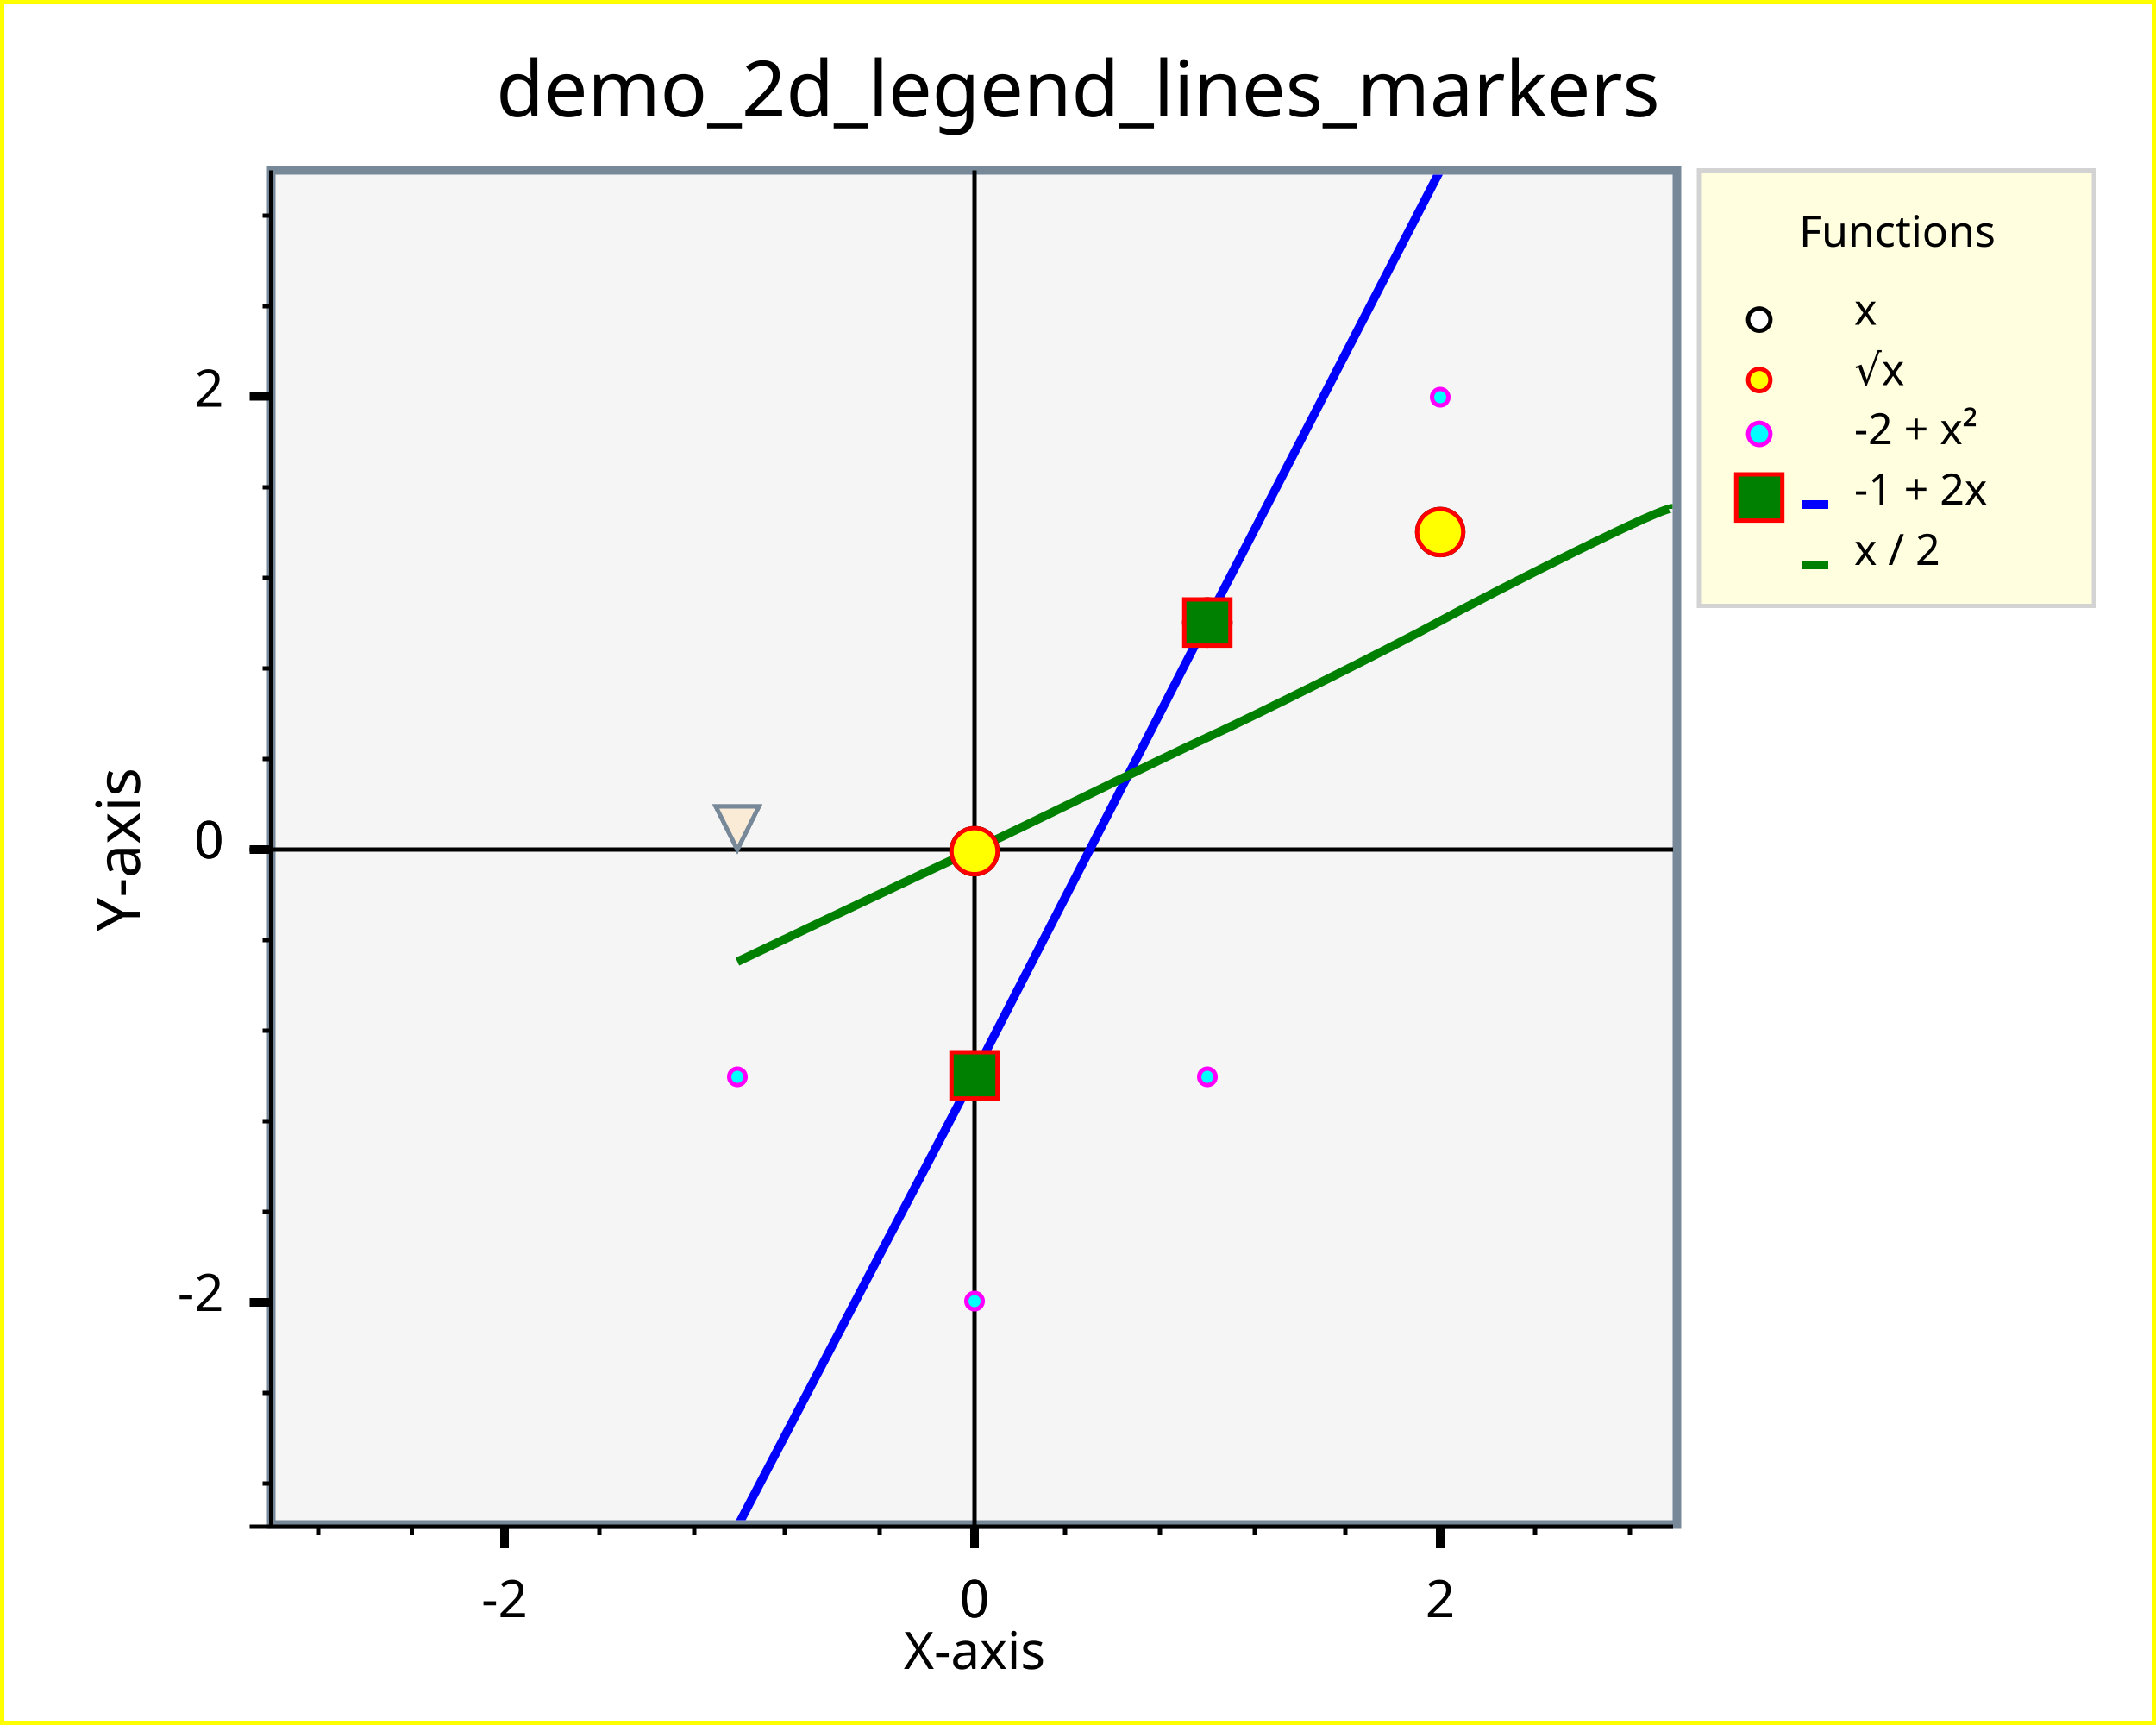
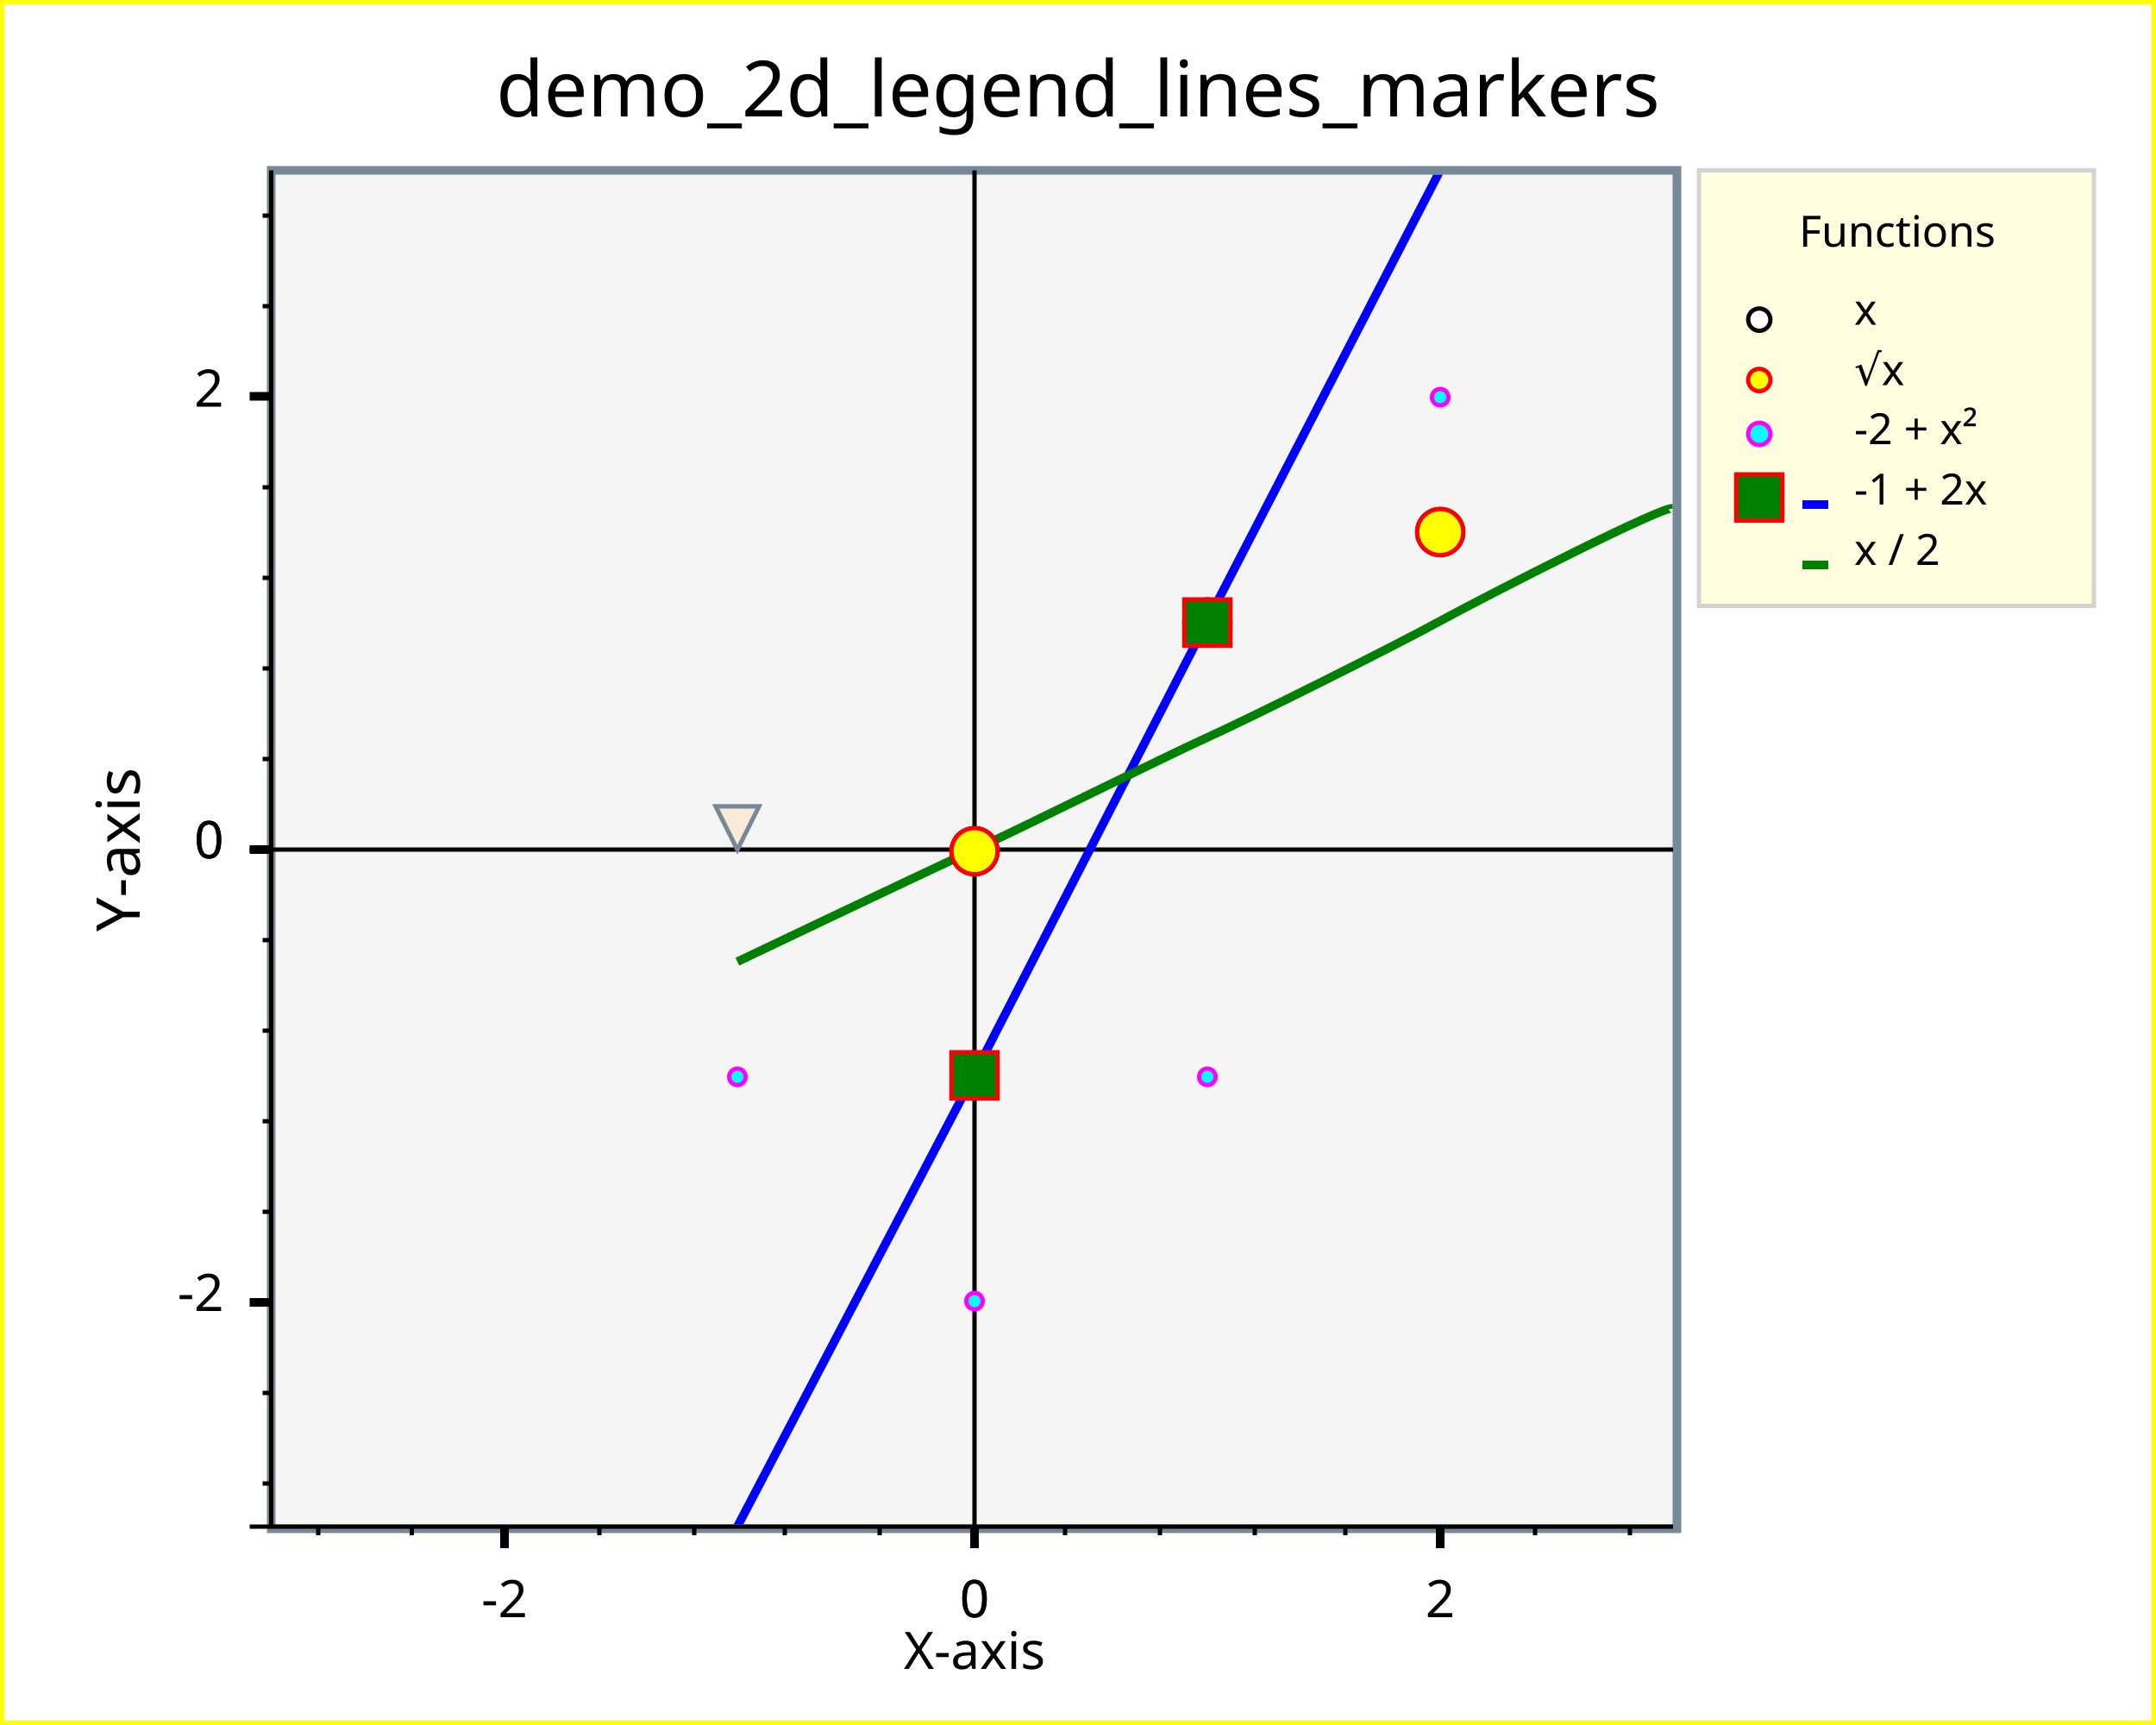
<svg xmlns="http://www.w3.org/2000/svg" width="500" height="400" version="1.1">
  <clipPath id="plot_window">
-     <rect x="63.9" y="40.5" width="324" height="312" />
+     <rect x="63.9" y="40.5" width="324" height="313" />
  </clipPath>
  <g id="imageBackground" stroke="rgb(255,255,0)" fill="rgb(255,255,255)" stroke-width="2">
    <rect x="0" y="0" width="500" height="400" />
  </g>
  <g id="plotBackground" stroke="rgb(119,136,153)" fill="rgb(245,245,245)" stroke-width="2">
-     <rect x="62.9" y="39.5" width="326" height="314" />
+     <rect x="62.9" y="39.5" width="326" height="315" />
  </g>
  <g id="yMinorGrid" stroke="rgb(200,220,255)" stroke-width="0.5">
</g>
  <g id="yMajorGrid" stroke="rgb(200,220,255)" stroke-width="1">
</g>
  <g id="xMinorGrid" stroke="rgb(200,220,255)" stroke-width="0.5">
</g>
  <g id="xMajorGrid" stroke="rgb(200,220,255)" stroke-width="1">
</g>
  <g id="yAxis" stroke="rgb(0,0,0)" stroke-width="1">
    <line x1="226" y1="39.5" x2="226" y2="359" />
    <line x1="62.9" y1="39.5" x2="62.9" y2="354" />
  </g>
  <g id="xAxis" stroke="rgb(0,0,0)" stroke-width="1">
    <line x1="57.9" y1="197" x2="388" y2="197" />
    <line x1="57.9" y1="354" x2="388" y2="354" />
  </g>
  <g id="yMinorTicks" stroke="rgb(0,0,0)" stroke-width="1">
    <path d="M60.9,176 L62.9,176  M60.9,155 L62.9,155  M60.9,134 L62.9,134  M60.9,113 L62.9,113  M60.9,71 L62.9,71  M60.9,50 L62.9,50  M60.9,197 L62.9,197  M60.9,218 L62.9,218  M60.9,239 L62.9,239  M60.9,260 L62.9,260  M60.9,281 L62.9,281  M60.9,302 L62.9,302  M60.9,323 L62.9,323  M60.9,344 L62.9,344  " fill="none" />
  </g>
  <g id="xMinorTicks" stroke="rgb(0,0,0)" stroke-width="1">
    <path d="M247,354 L247,356  M269,354 L269,356  M291,354 L291,356  M312,354 L312,356  M356,354 L356,356  M378,354 L378,356  M204,354 L204,356  M182,354 L182,356  M161,354 L161,356  M139,354 L139,356  M95.5,354 L95.5,356  M73.8,354 L73.8,356  " fill="none" />
  </g>
  <g id="yMajorTicks" stroke="rgb(0,0,0)" stroke-width="2">
    <path d="M57.9,197 L62.9,197  M57.9,91.9 L62.9,91.9  M57.9,197 L62.9,197  M57.9,302 L62.9,302  " fill="none" />
  </g>
  <g id="xMajorTicks" stroke="rgb(0,0,0)" stroke-width="2">
    <path d="M226,354 L226,359  M334,354 L334,359  M226,354 L226,359  M117,354 L117,359  " fill="none" />
  </g>
  <g id="xTicksValues" font-size="12" font-family="Lucida Sans Unicode" text-anchor="middle">
    <text x="226" y="375">0
	</text>
    <text x="334" y="375">2
	</text>
    <text x="226" y="375">0
	</text>
    <text x="117" y="375">-2
	</text>
  </g>
  <g id="yTicksValues" font-size="12" font-family="Lucida Sans Unicode" text-anchor="end">
    <text x="51.9" y="199">0
	</text>
    <text x="51.9" y="94.3">2
	</text>
    <text x="51.9" y="199">0
	</text>
    <text x="51.9" y="304">-2
	</text>
  </g>
  <g id="yLabel">
    <text x="32.4" y="197" text-anchor="middle" transform="rotate(-90 32.4 197)" font-size="14" font-family="Lucida Sans Unicode">Y-axis
	</text>
  </g>
  <g id="xLabel">
    <text x="226" y="387" text-anchor="middle" font-size="12" font-family="Lucida Sans Unicode">X-axis
	</text>
  </g>
  <g id="plotLines" stroke-width="2">
    <g clip-path="url(#plot_window)" stroke="rgb(0,0,255)" stroke-width="2">
      <path d="M171,354 L171,354  L226,249  L280,144  L334,39.5  " fill="none" />
    </g>
    <g clip-path="url(#plot_window)" stroke="rgb(0,128,0)" stroke-width="2">
      <path d="M171,223 S215,202 226,197 S269,176 280,171 S323,150 334,144 S388,116 388,118 " fill="none" />
    </g>
  </g>
  <g id="plotPoints" clip-path="url(#plot_window)">
    <g stroke="rgb(0,0,0)" fill="rgb(255,255,255)" font-size="14" font-family="Lucida Sans Unicode" text-anchor="middle">
      <text x="226" y="201" text-anchor="middle">●
	</text>
      <text x="280" y="148" text-anchor="middle">●
	</text>
      <text x="334" y="127" text-anchor="middle">●
	</text>
    </g>
    <g stroke="rgb(255,0,0)" fill="rgb(255,255,0)" font-size="14" font-family="Lucida Sans Unicode" text-anchor="middle">
      <text x="226" y="201" text-anchor="middle">●
	</text>
      <text x="280" y="148" text-anchor="middle">●
	</text>
      <text x="334" y="127" text-anchor="middle">●
	</text>
    </g>
    <g stroke="rgb(255,0,255)" fill="rgb(0,255,255)" font-size="5" font-family="Lucida Sans Unicode" text-anchor="middle">
      <text x="171" y="251" text-anchor="middle">●
	</text>
      <text x="226" y="303" text-anchor="middle">●
	</text>
      <text x="280" y="251" text-anchor="middle">●
	</text>
      <text x="334" y="93.4" text-anchor="middle">●
	</text>
    </g>
    <g stroke="rgb(255,0,0)" fill="rgb(0,128,0)" font-size="14" font-family="Lucida Sans Unicode" text-anchor="middle">
      <text x="226" y="253" text-anchor="middle" font-size="14" font-family="Lucida Sans Unicode">■
	</text>
      <text x="280" y="148" text-anchor="middle" font-size="14" font-family="Lucida Sans Unicode">■
	</text>
    </g>
  </g>
  <g id="limitPoints" stroke="rgb(119,136,153)" fill="rgb(250,235,215)">
    <polygon points=" 166,187 176,187 171,197" />
    <polygon points=" 166,187 176,187 171,197" />
  </g>
  <g id="legendBackground" stroke="rgb(211,211,211)" fill="rgb(255,255,224)" stroke-width="1">
    <rect x="394" y="39.5" width="91.6" height="101" />
  </g>
  <g id="legendPoints">
    <g stroke="rgb(0,0,0)" fill="rgb(255,255,255)">
      <text x="408" y="77.5" text-anchor="middle">●
	</text>
    </g>
    <g stroke="rgb(255,0,0)" fill="rgb(255,255,0)">
      <text x="408" y="91.5" text-anchor="middle">●
	</text>
    </g>
    <g stroke="rgb(255,0,255)" fill="rgb(0,255,255)">
      <text x="408" y="104" text-anchor="middle">●
	</text>
    </g>
    <g stroke="rgb(255,0,0)" fill="rgb(0,128,0)">
      <text x="408" y="119" text-anchor="middle" font-size="14" font-family="Lucida Sans Unicode">■
	</text>
    </g>
  </g>
  <g id="legendLines">
    <g stroke="rgb(0,0,255)" stroke-width="2">
      <line x1="418" y1="117" x2="424" y2="117" />
    </g>
    <g stroke="rgb(0,128,0)" stroke-width="2">
      <line x1="418" y1="131" x2="424" y2="131" />
    </g>
  </g>
  <g id="legendText">
    <text x="440" y="57.2" text-anchor="middle" font-size="10" font-family="Lucida Sans Unicode" font-weight="normal" textLength="55.2">Functions
	</text>
    <text x="430" y="75.3" font-size="10" font-family="Lucida Sans Unicode" font-weight="normal" textLength="6">x
	</text>
    <text x="430" y="89.3" font-size="10" font-family="Lucida Sans Unicode" font-weight="normal" textLength="13.8">√x
	</text>
    <text x="430" y="103" font-size="10" font-family="Lucida Sans Unicode" font-weight="normal" textLength="43.8">-2 + x²
	</text>
    <text x="430" y="117" font-size="10" font-family="Lucida Sans Unicode" font-weight="normal" textLength="42">-1 + 2x
	</text>
    <text x="430" y="131" font-size="10" font-family="Lucida Sans Unicode" font-weight="normal" textLength="30">x / 2
	</text>
  </g>
  <g id="title">
    <text x="250" y="27" text-anchor="middle" font-size="18" font-family="Lucida Sans Unicode" font-weight="normal">demo_2d_legend_lines_markers
	</text>
  </g>
  <g id="plotXValues">
</g>
  <g id="plotYValues">
</g>
</svg>
